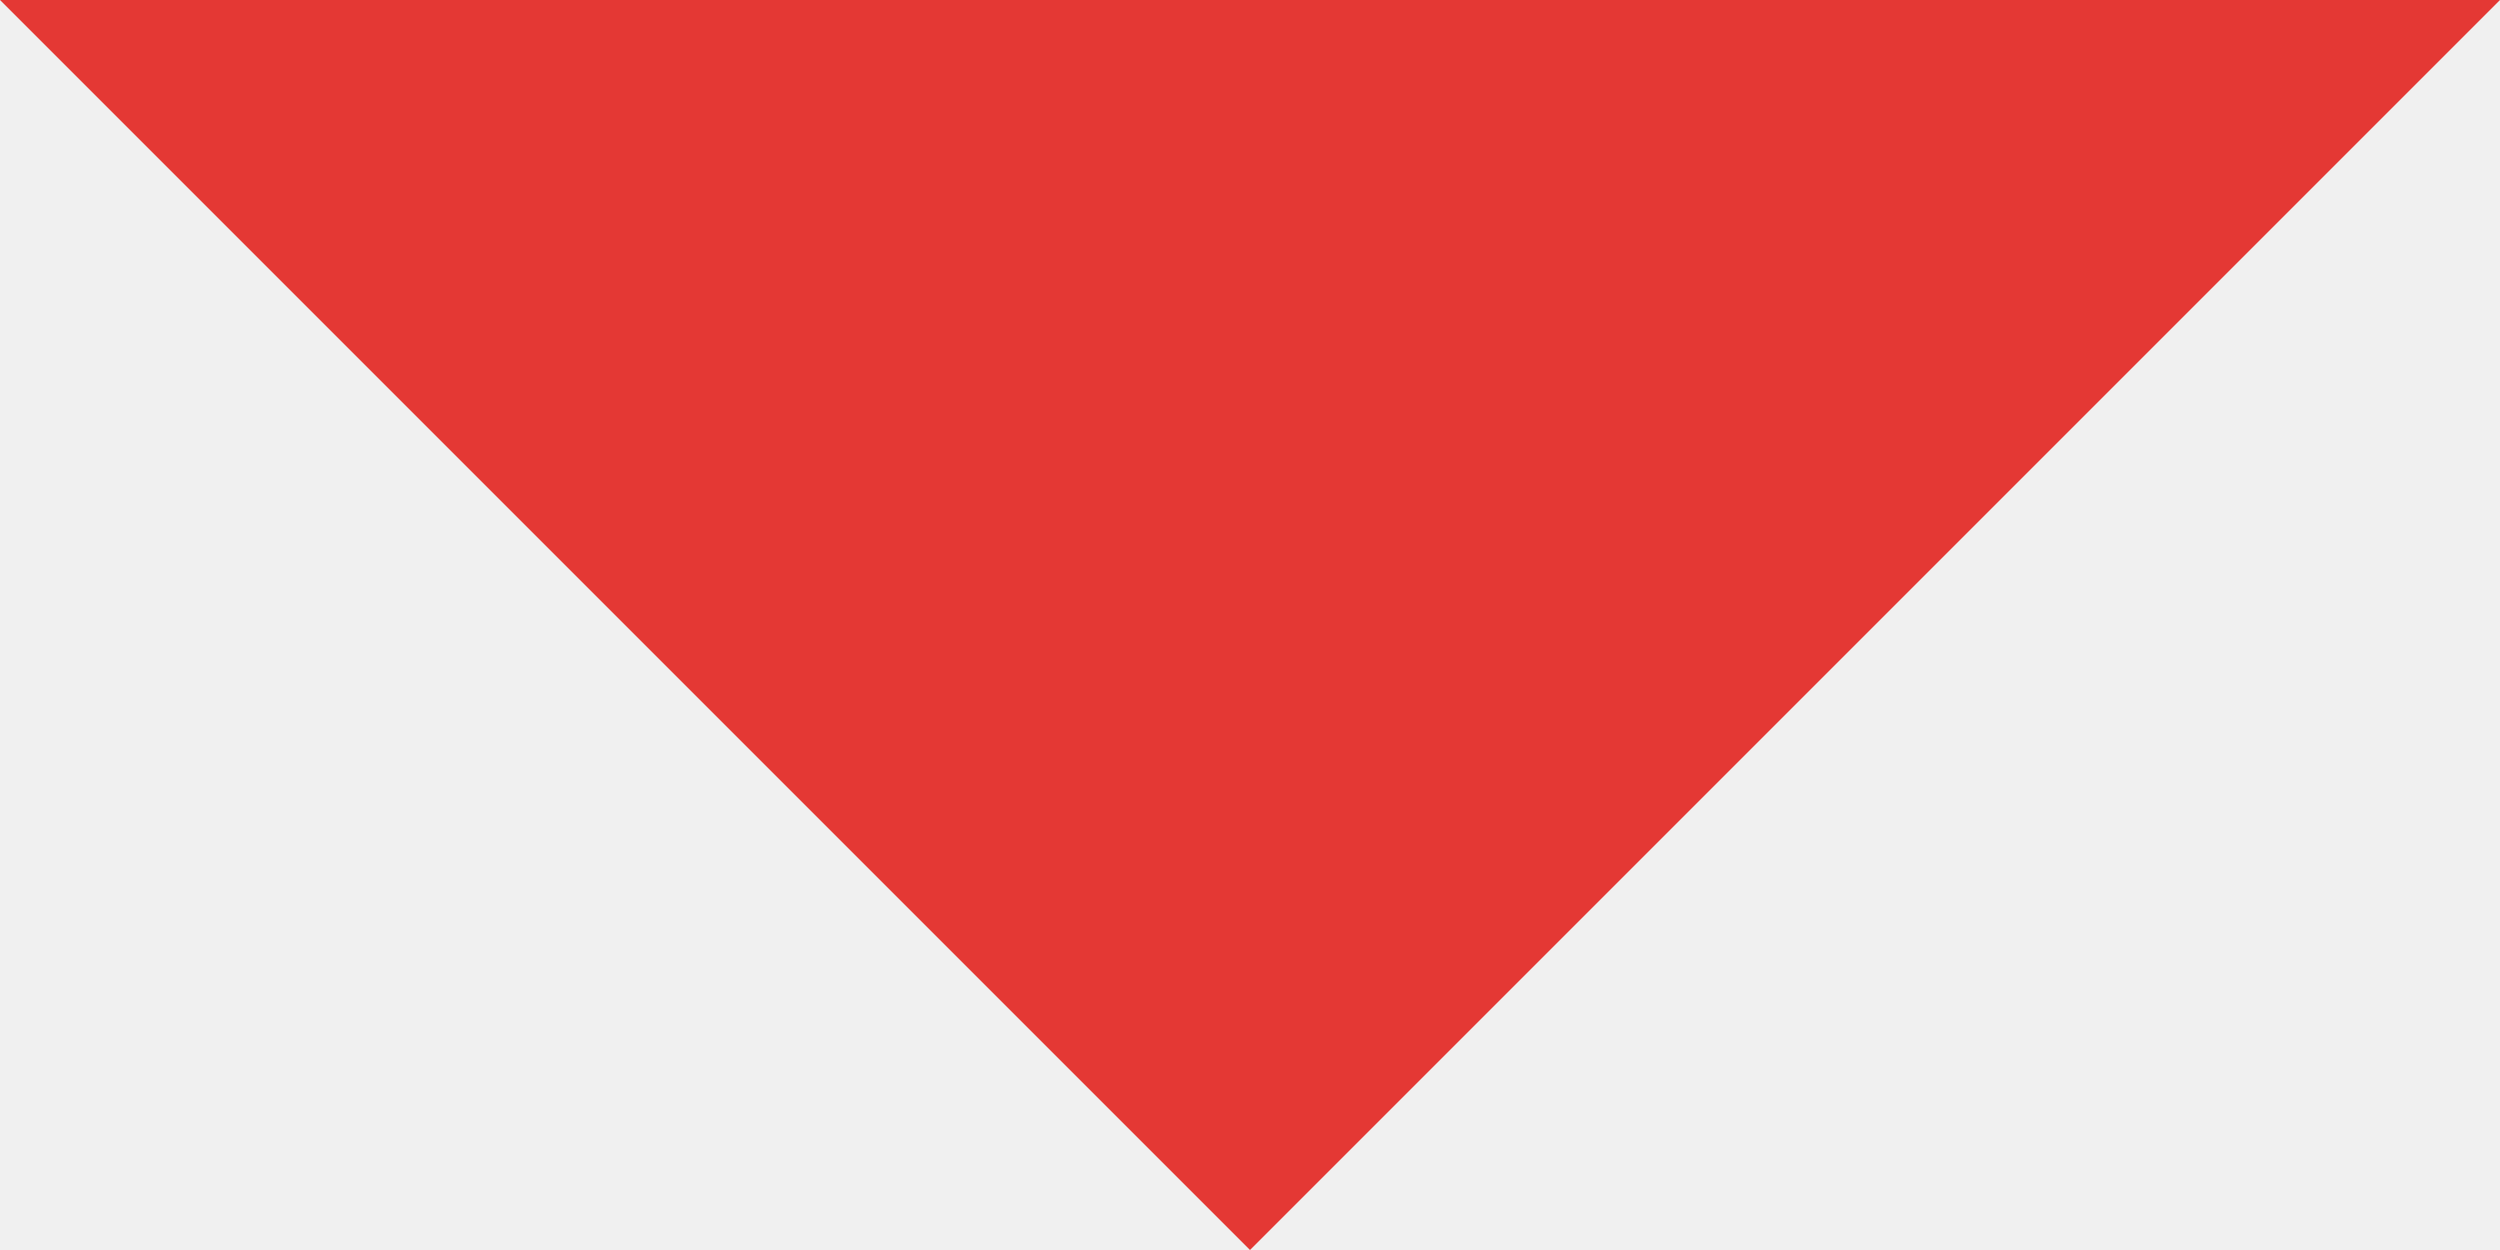
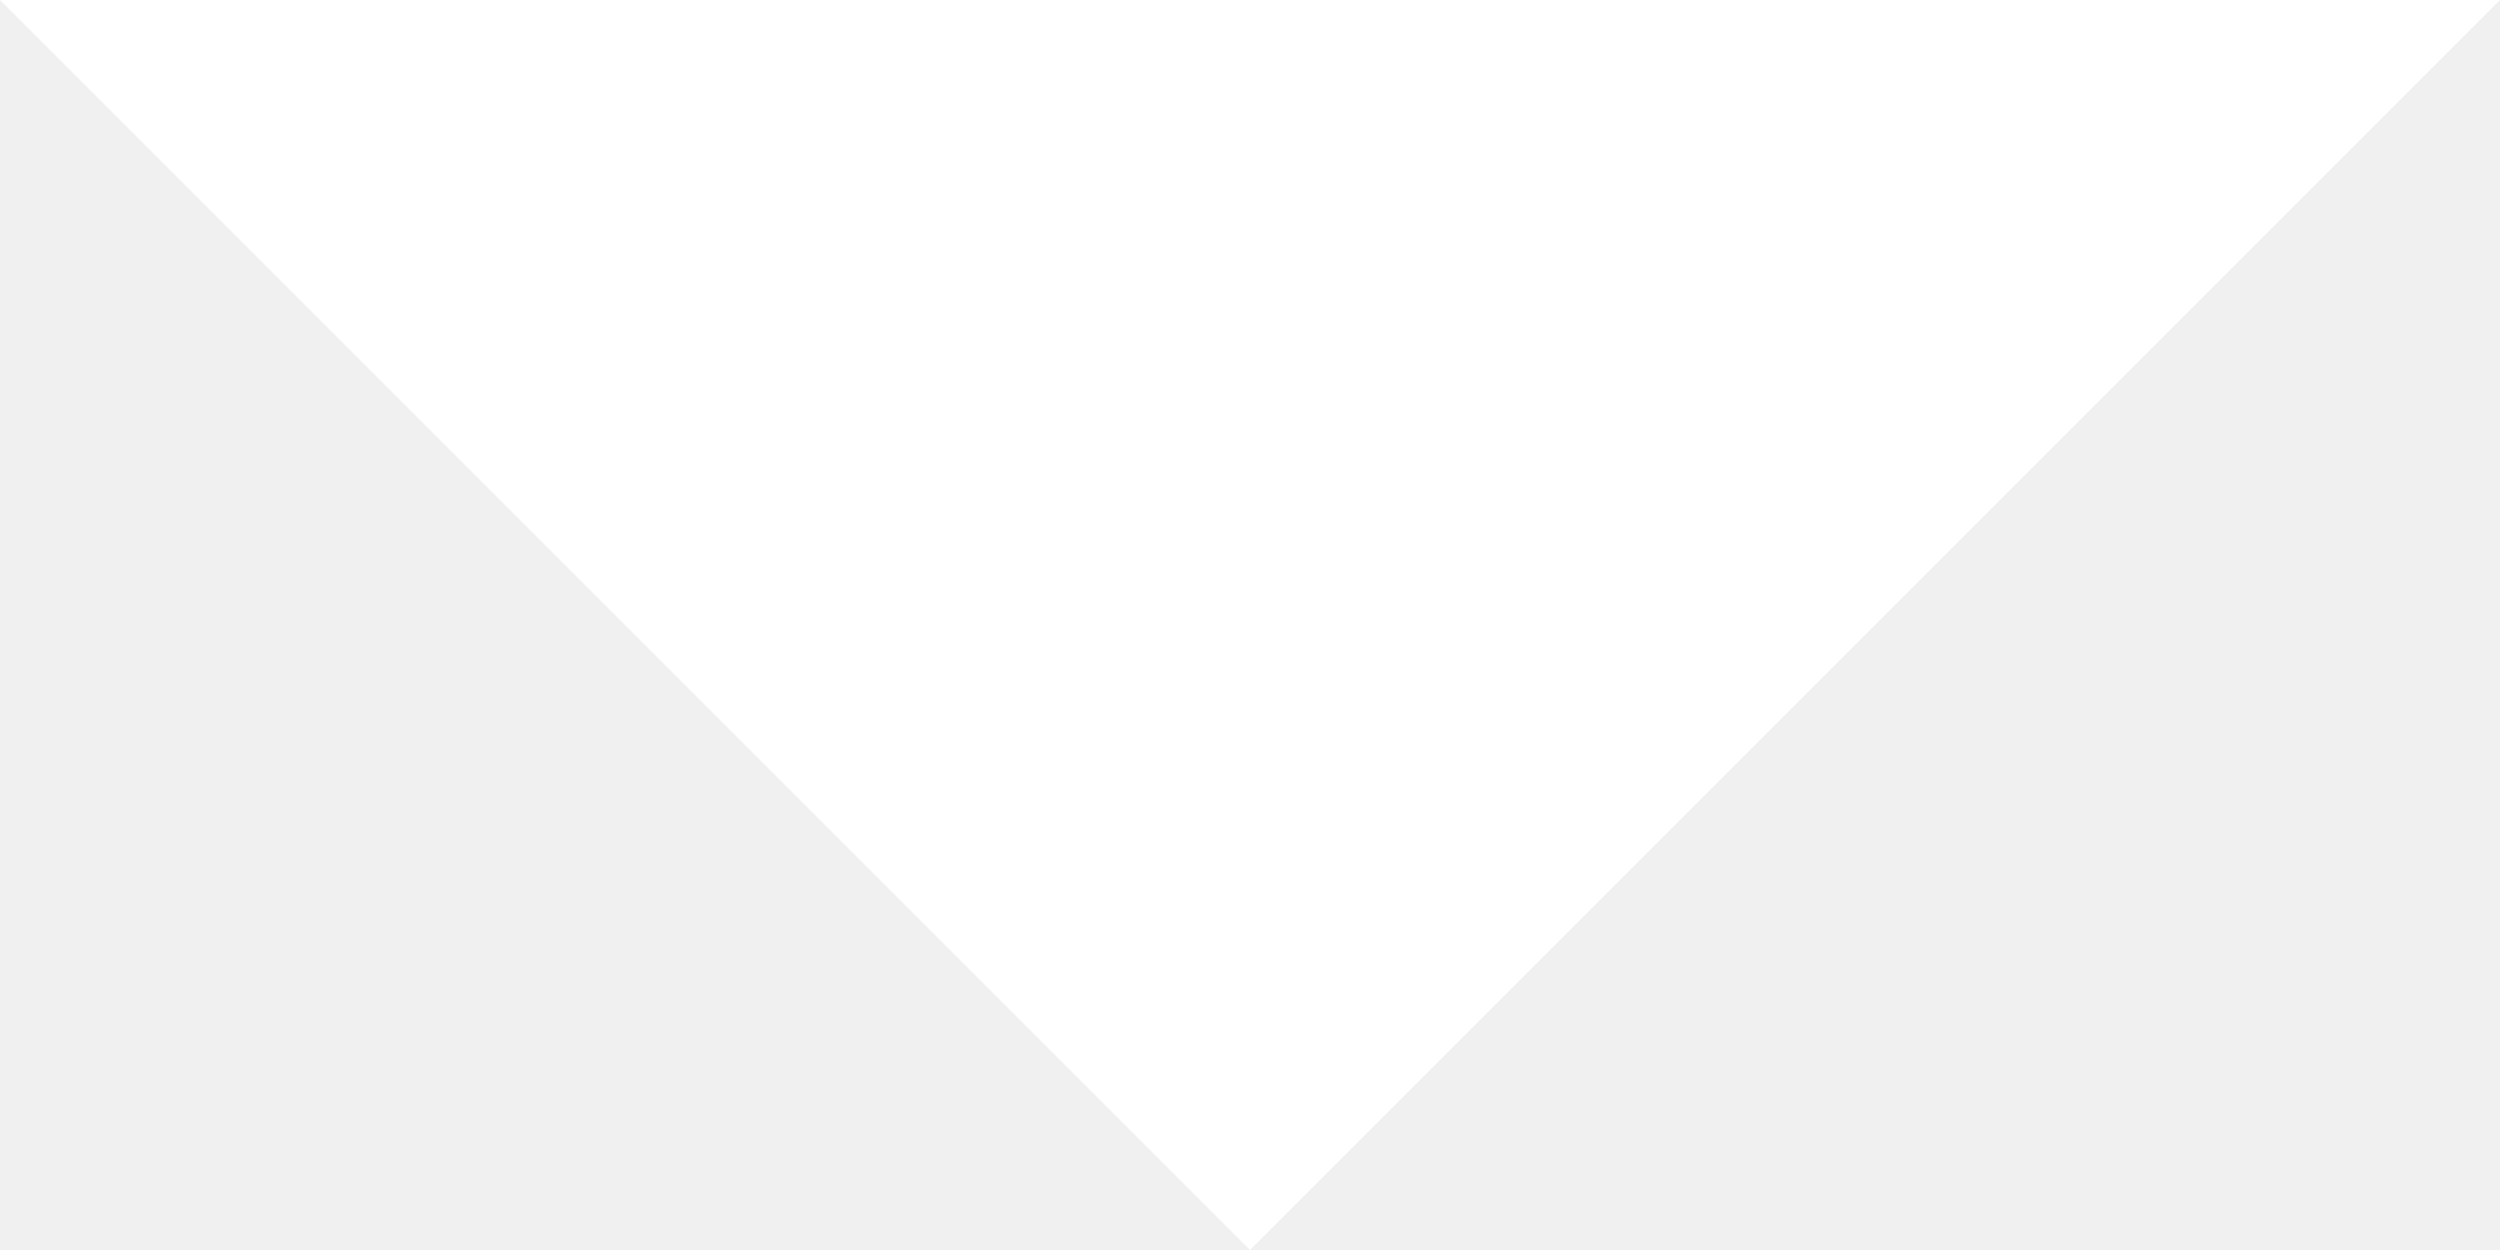
<svg xmlns="http://www.w3.org/2000/svg" width="15.8" height="7.9" viewBox="0 0 15.8 7.9">
-   <path fill="#E43834" d="M7.9 7.9L0 0h15.8z" />
+   <path fill="#fff" d="M7.9 7.9L0 0h15.8z" />
</svg>
